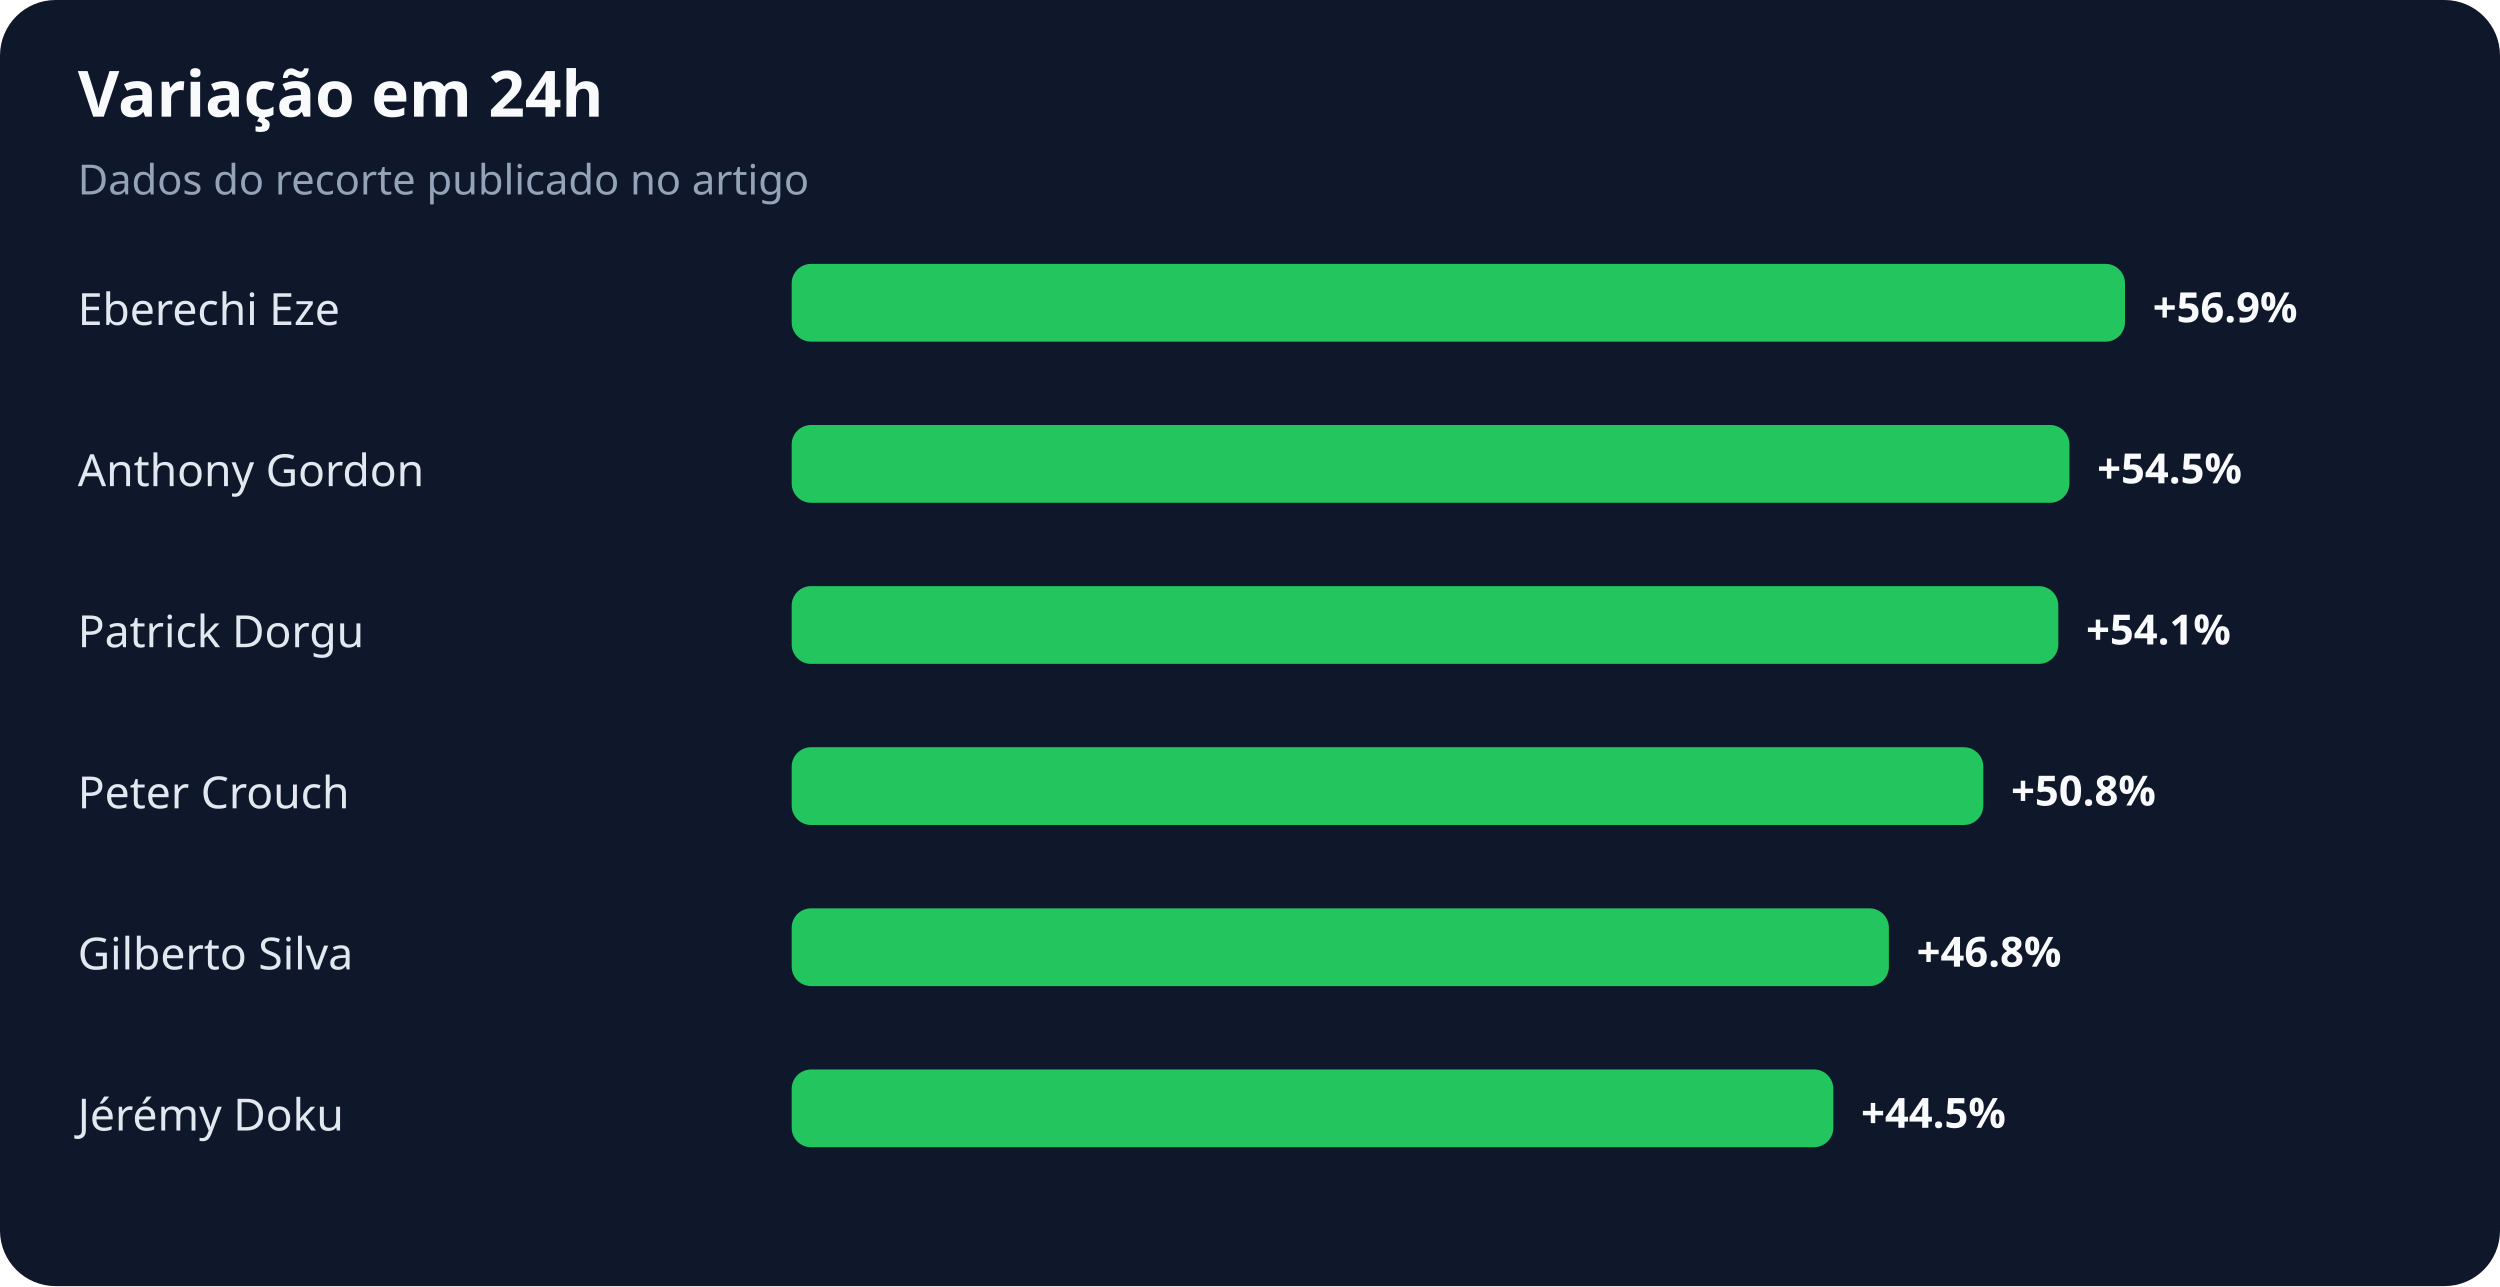
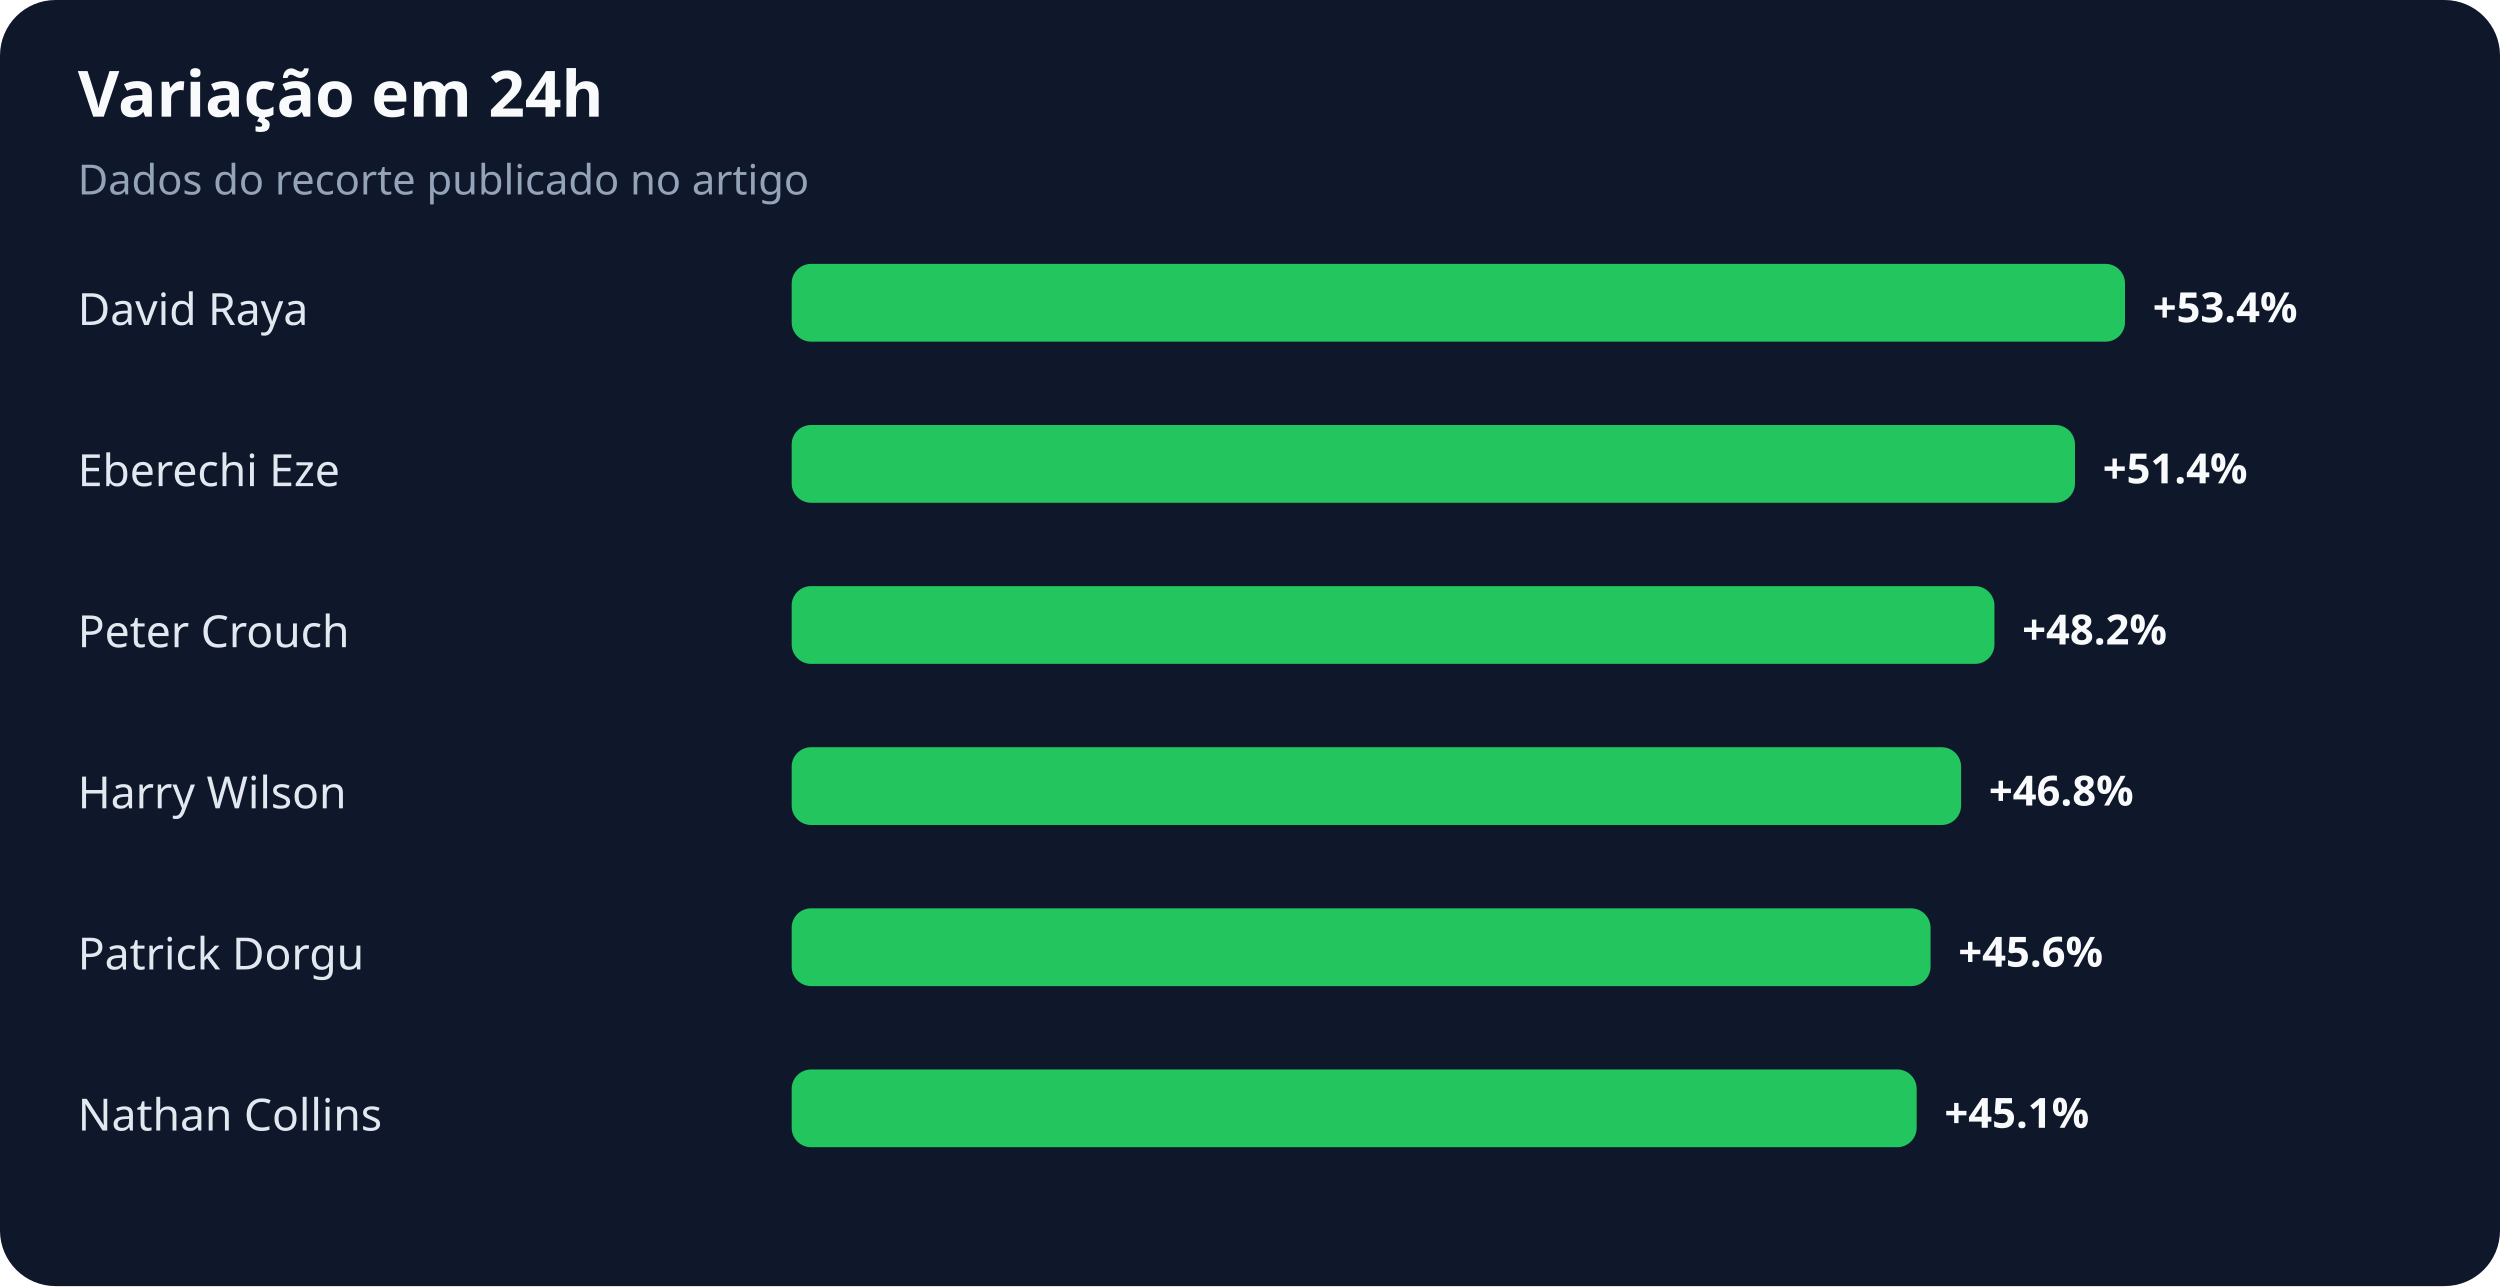
<svg xmlns="http://www.w3.org/2000/svg" width="900" height="463" viewBox="0 0 900 463" role="img" aria-labelledby="title desc">
  <rect width="100%" height="100%" rx="20" fill="#0f172a" />
  <text x="28" y="42" fill="#f8fafc" font-family="system-ui,sans-serif" font-size="23" font-weight="700">Variação em 24h</text>
  <text x="28" y="70" fill="#94a3b8" font-family="system-ui,sans-serif" font-size="15">Dados do recorte publicado no artigo</text>
-   <text x="28" y="117" fill="#e2e8f0" font-family="system-ui,sans-serif" font-size="16">Eberechi Eze</text>
+   <text x="28" y="117" fill="#e2e8f0" font-family="system-ui,sans-serif" font-size="16">David Raya</text>
  <rect x="285" y="95" width="480" height="28" rx="7" fill="#22c55e" />
-   <text x="775" y="116" fill="#f8fafc" font-family="system-ui,sans-serif" font-size="15" font-weight="700">+56.9%</text>
-   <text x="28" y="175" fill="#e2e8f0" font-family="system-ui,sans-serif" font-size="16">Anthony Gordon</text>
-   <rect x="285" y="153" width="460" height="28" rx="7" fill="#22c55e" />
-   <text x="755" y="174" fill="#f8fafc" font-family="system-ui,sans-serif" font-size="15" font-weight="700">+54.5%</text>
-   <text x="28" y="233" fill="#e2e8f0" font-family="system-ui,sans-serif" font-size="16">Patrick Dorgu</text>
-   <rect x="285" y="211" width="456" height="28" rx="7" fill="#22c55e" />
-   <text x="751" y="232" fill="#f8fafc" font-family="system-ui,sans-serif" font-size="15" font-weight="700">+54.1%</text>
-   <text x="28" y="291" fill="#e2e8f0" font-family="system-ui,sans-serif" font-size="16">Peter Crouch</text>
-   <rect x="285" y="269" width="429" height="28" rx="7" fill="#22c55e" />
-   <text x="724" y="290" fill="#f8fafc" font-family="system-ui,sans-serif" font-size="15" font-weight="700">+50.8%</text>
-   <text x="28" y="349" fill="#e2e8f0" font-family="system-ui,sans-serif" font-size="16">Gilberto Silva</text>
-   <rect x="285" y="327" width="395" height="28" rx="7" fill="#22c55e" />
-   <text x="690" y="348" fill="#f8fafc" font-family="system-ui,sans-serif" font-size="15" font-weight="700">+46.8%</text>
-   <text x="28" y="407" fill="#e2e8f0" font-family="system-ui,sans-serif" font-size="16">Jérémy Doku</text>
-   <rect x="285" y="385" width="375" height="28" rx="7" fill="#22c55e" />
-   <text x="670" y="406" fill="#f8fafc" font-family="system-ui,sans-serif" font-size="15" font-weight="700">+44.5%</text>
+   <text x="775" y="116" fill="#f8fafc" font-family="system-ui,sans-serif" font-size="15" font-weight="700">+53.4%</text>
+   <text x="28" y="175" fill="#e2e8f0" font-family="system-ui,sans-serif" font-size="16">Eberechi Eze</text>
+   <rect x="285" y="153" width="462" height="28" rx="7" fill="#22c55e" />
+   <text x="757" y="174" fill="#f8fafc" font-family="system-ui,sans-serif" font-size="15" font-weight="700">+51.4%</text>
+   <text x="28" y="233" fill="#e2e8f0" font-family="system-ui,sans-serif" font-size="16">Peter Crouch</text>
+   <rect x="285" y="211" width="433" height="28" rx="7" fill="#22c55e" />
+   <text x="728" y="232" fill="#f8fafc" font-family="system-ui,sans-serif" font-size="15" font-weight="700">+48.2%</text>
+   <text x="28" y="291" fill="#e2e8f0" font-family="system-ui,sans-serif" font-size="16">Harry Wilson</text>
+   <rect x="285" y="269" width="421" height="28" rx="7" fill="#22c55e" />
+   <text x="716" y="290" fill="#f8fafc" font-family="system-ui,sans-serif" font-size="15" font-weight="700">+46.8%</text>
+   <text x="28" y="349" fill="#e2e8f0" font-family="system-ui,sans-serif" font-size="16">Patrick Dorgu</text>
+   <rect x="285" y="327" width="410" height="28" rx="7" fill="#22c55e" />
+   <text x="705" y="348" fill="#f8fafc" font-family="system-ui,sans-serif" font-size="15" font-weight="700">+45.6%</text>
+   <text x="28" y="407" fill="#e2e8f0" font-family="system-ui,sans-serif" font-size="16">Nathan Collins</text>
+   <rect x="285" y="385" width="405" height="28" rx="7" fill="#22c55e" />
+   <text x="700" y="406" fill="#f8fafc" font-family="system-ui,sans-serif" font-size="15" font-weight="700">+45.1%</text>
</svg>
